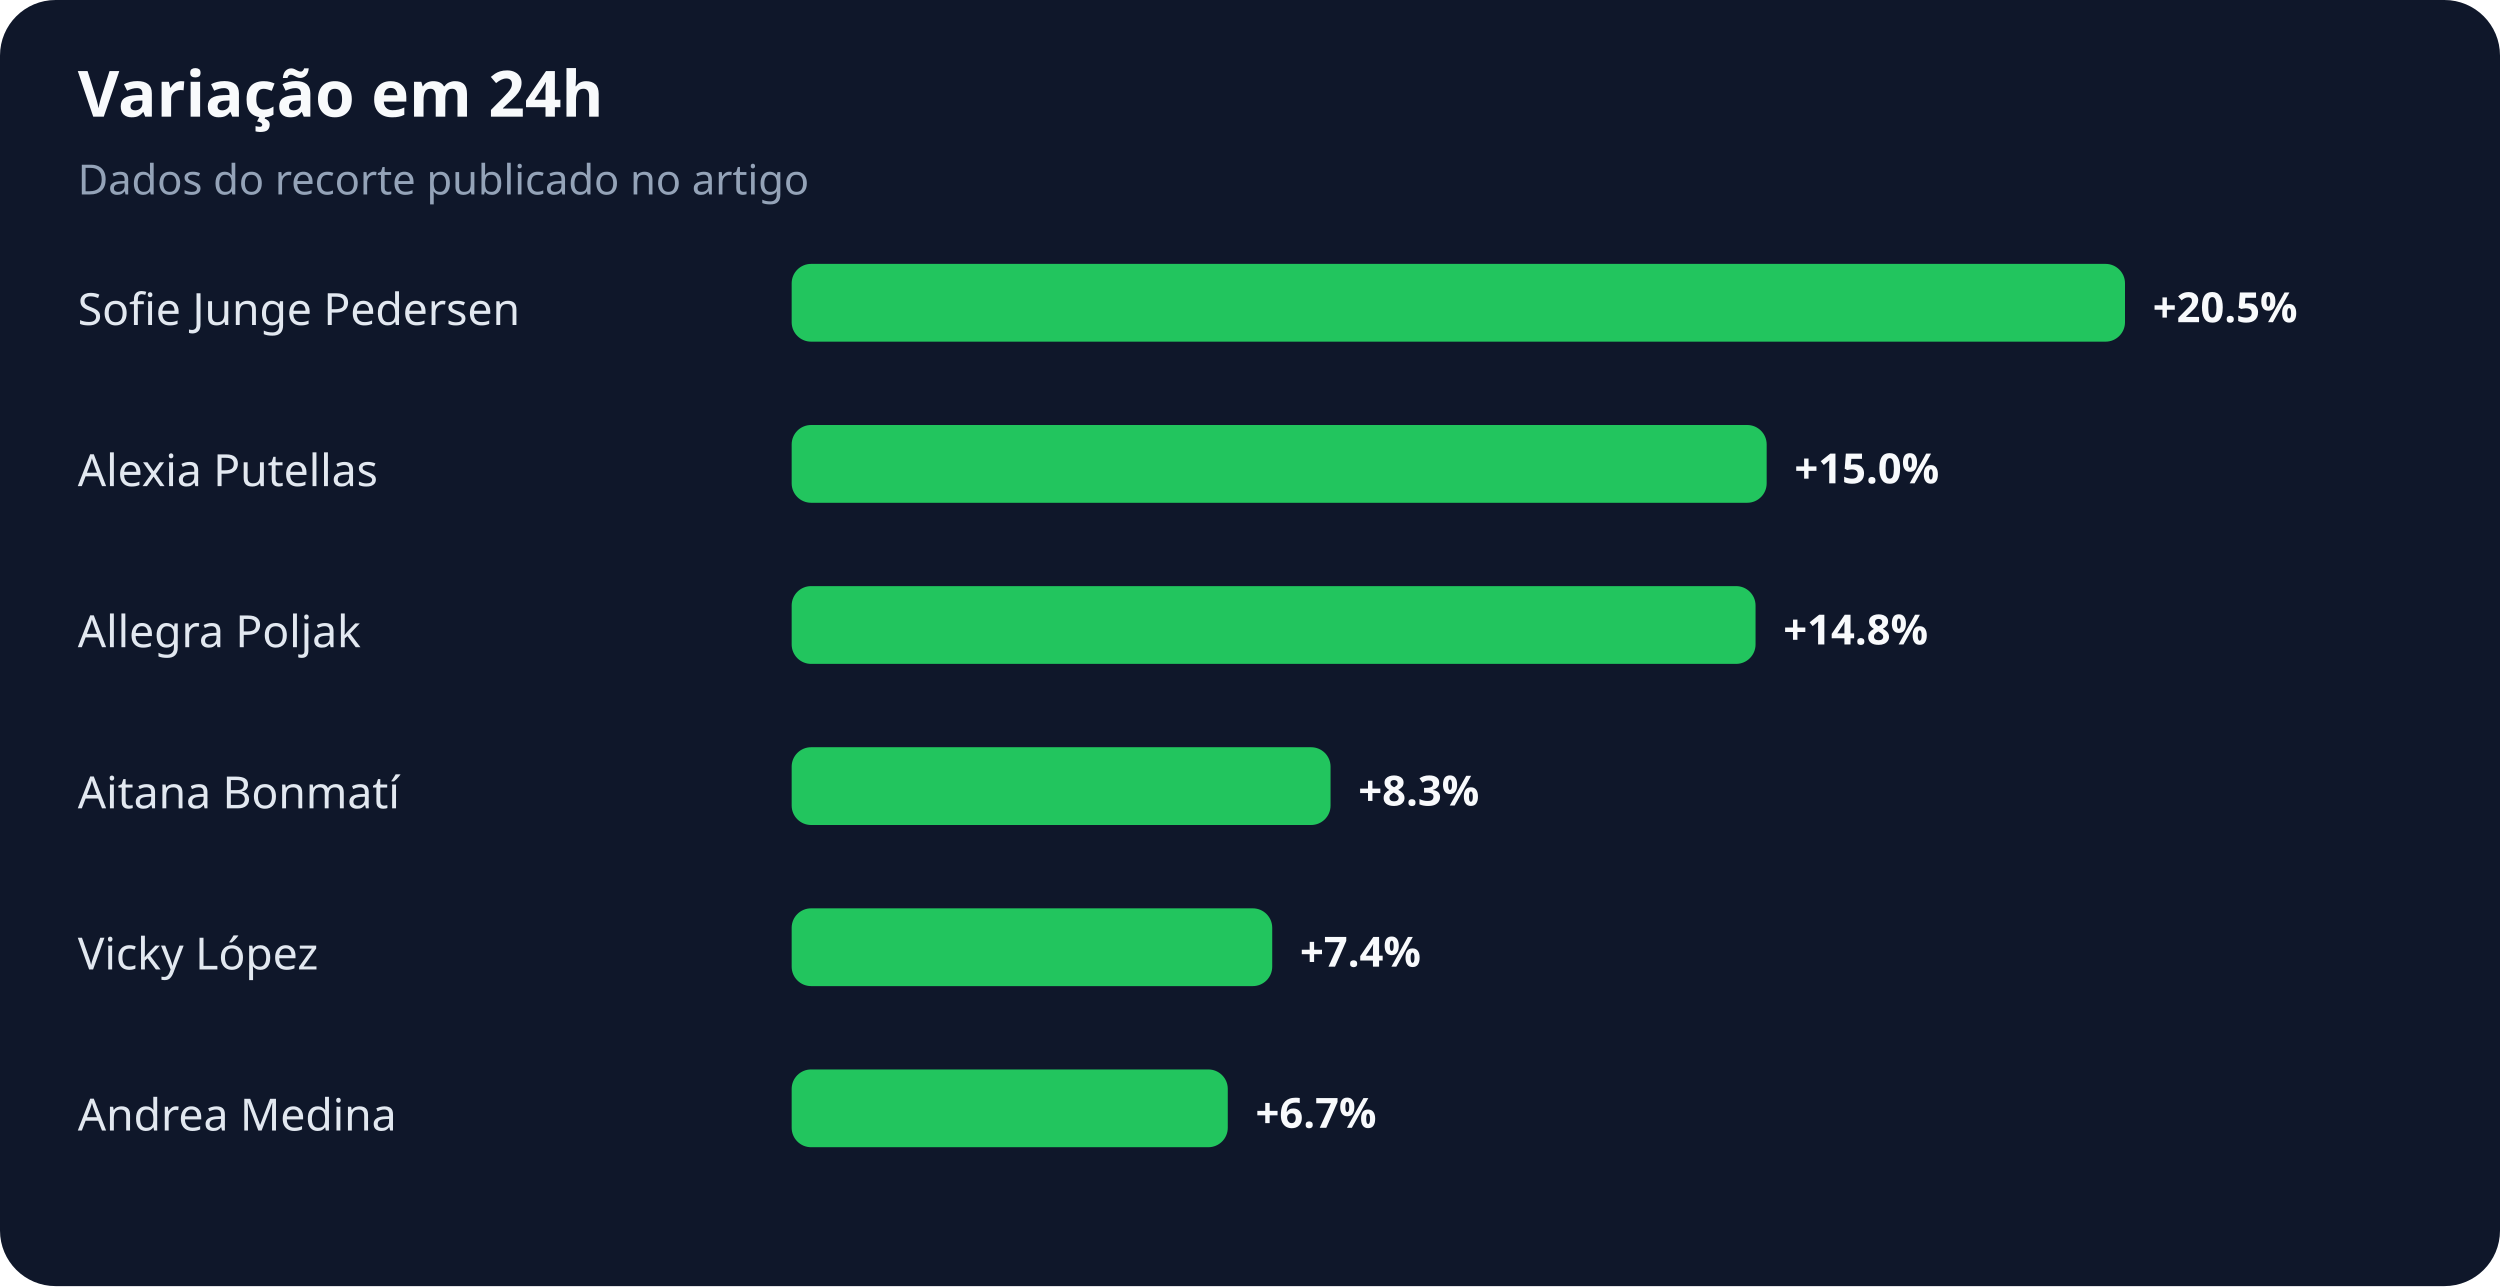
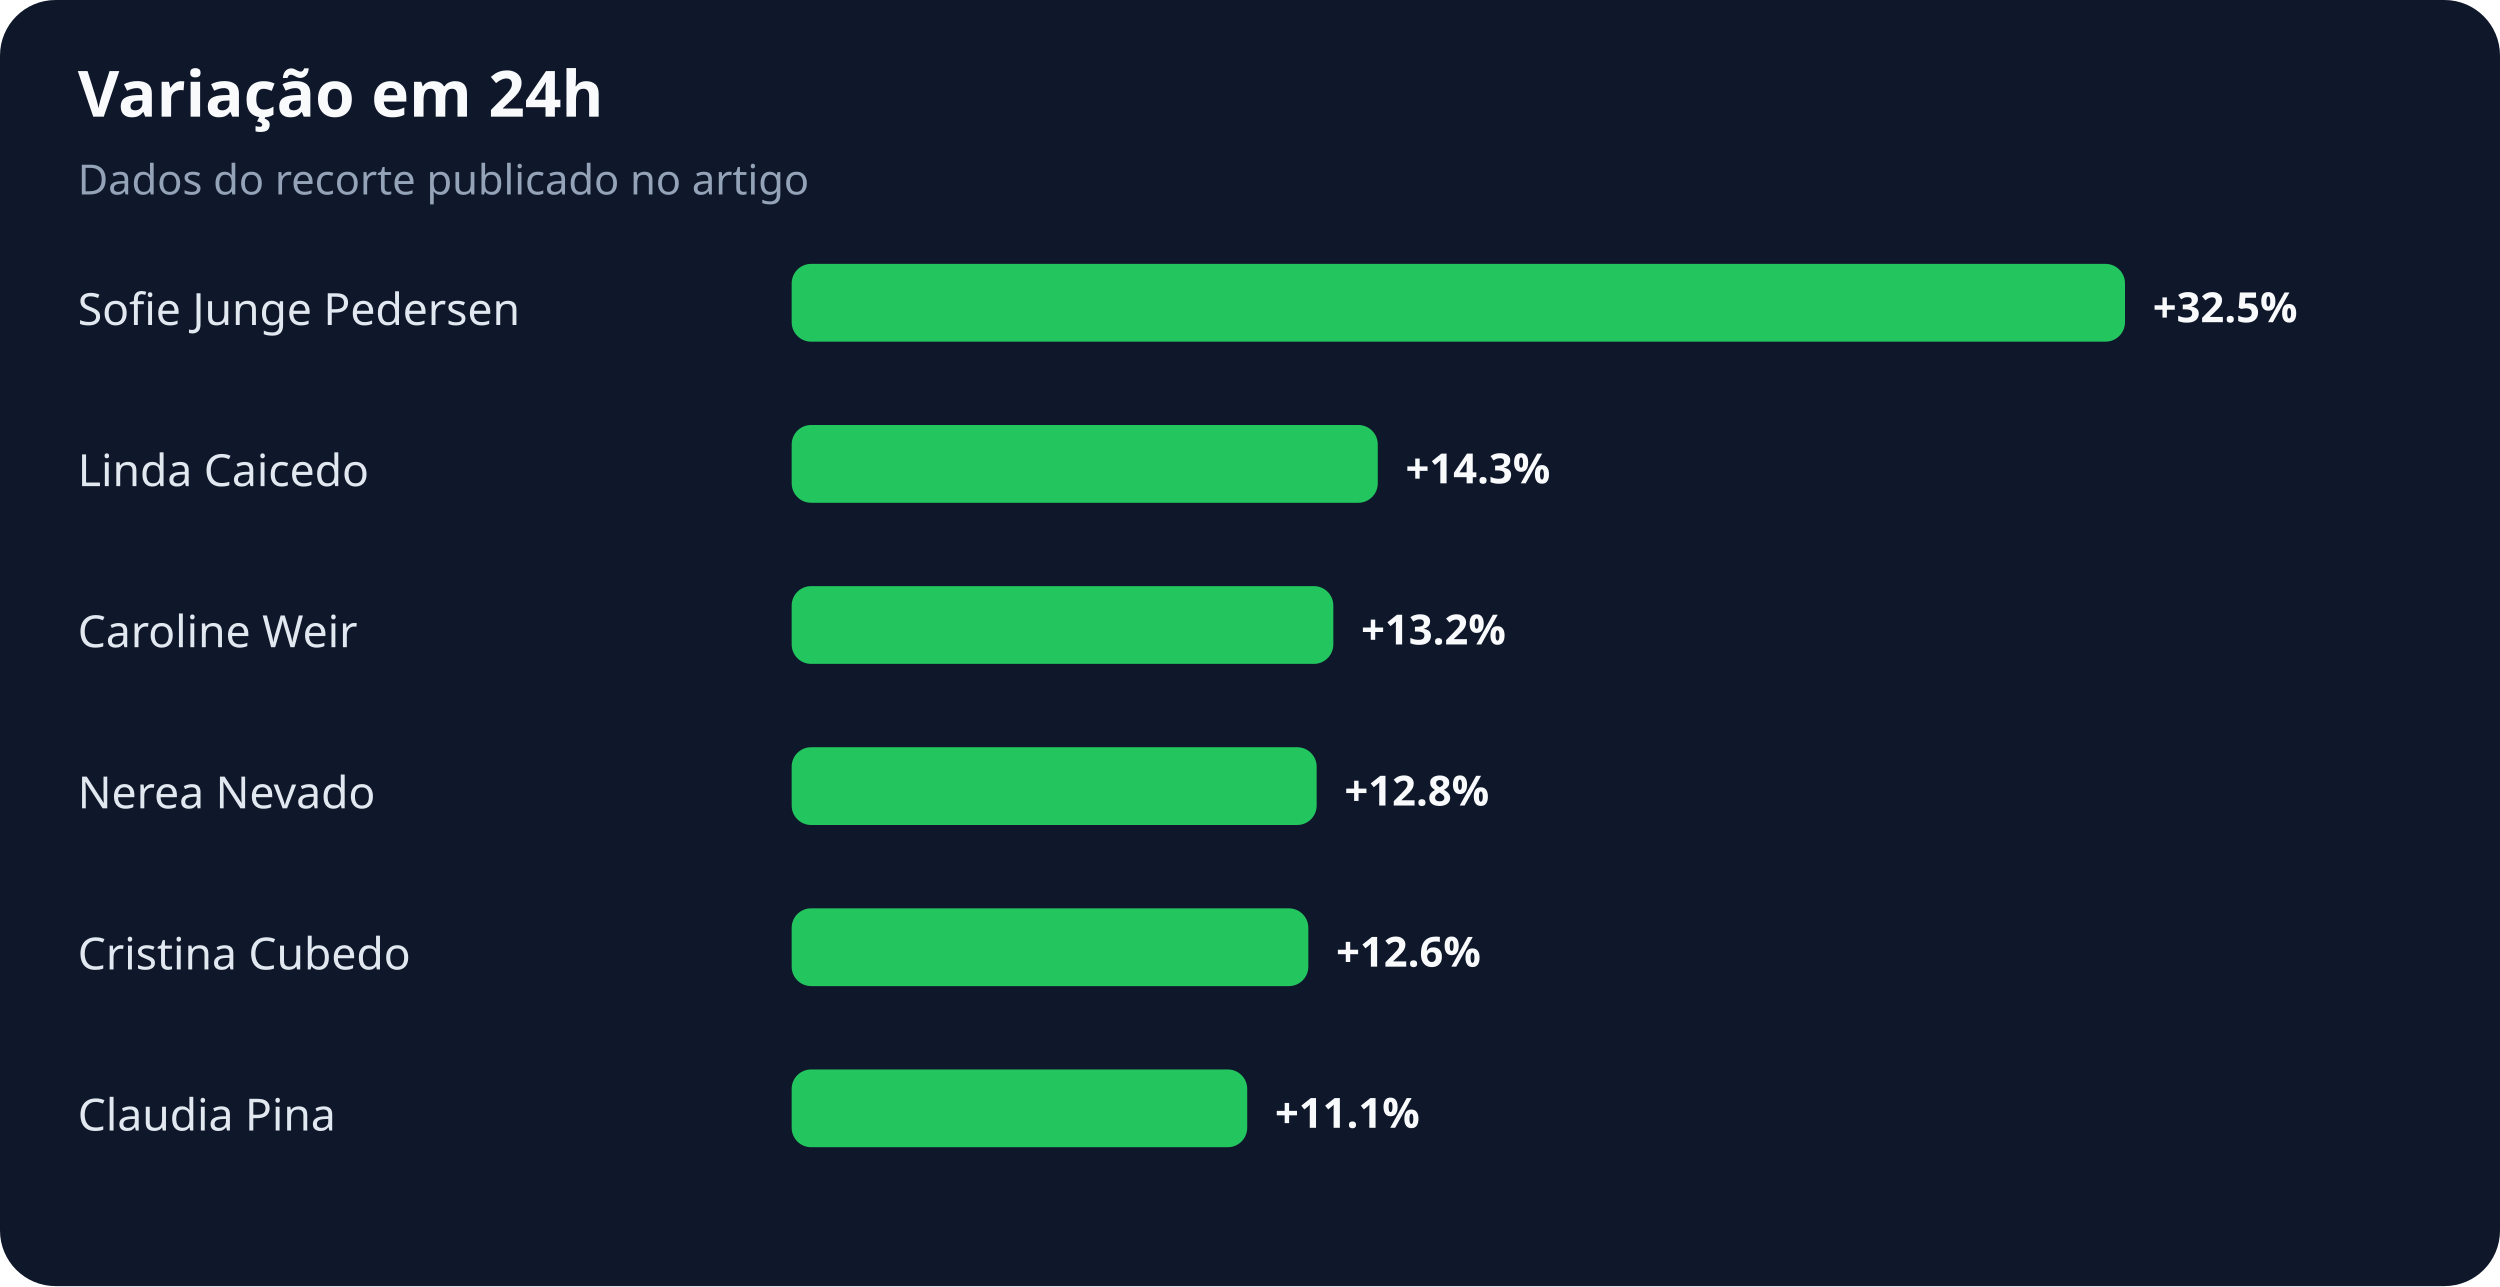
<svg xmlns="http://www.w3.org/2000/svg" width="900" height="463" viewBox="0 0 900 463" role="img" aria-labelledby="title desc">
  <rect width="100%" height="100%" rx="20" fill="#0f172a" />
  <text x="28" y="42" fill="#f8fafc" font-family="system-ui,sans-serif" font-size="23" font-weight="700">Variação em 24h</text>
  <text x="28" y="70" fill="#94a3b8" font-family="system-ui,sans-serif" font-size="15">Dados do recorte publicado no artigo</text>
  <text x="28" y="117" fill="#e2e8f0" font-family="system-ui,sans-serif" font-size="16">Sofie Junge Pedersen</text>
  <rect x="285" y="95" width="480" height="28" rx="7" fill="#22c55e" />
-   <text x="775" y="116" fill="#f8fafc" font-family="system-ui,sans-serif" font-size="15" font-weight="700">+20.5%</text>
-   <text x="28" y="175" fill="#e2e8f0" font-family="system-ui,sans-serif" font-size="16">Alexia Putellas</text>
-   <rect x="285" y="153" width="351" height="28" rx="7" fill="#22c55e" />
-   <text x="646" y="174" fill="#f8fafc" font-family="system-ui,sans-serif" font-size="15" font-weight="700">+15.0%</text>
-   <text x="28" y="233" fill="#e2e8f0" font-family="system-ui,sans-serif" font-size="16">Allegra Poljak</text>
-   <rect x="285" y="211" width="347" height="28" rx="7" fill="#22c55e" />
-   <text x="642" y="232" fill="#f8fafc" font-family="system-ui,sans-serif" font-size="15" font-weight="700">+14.8%</text>
-   <text x="28" y="291" fill="#e2e8f0" font-family="system-ui,sans-serif" font-size="16">Aitana Bonmatí</text>
-   <rect x="285" y="269" width="194" height="28" rx="7" fill="#22c55e" />
-   <text x="489" y="290" fill="#f8fafc" font-family="system-ui,sans-serif" font-size="15" font-weight="700">+8.3%</text>
-   <text x="28" y="349" fill="#e2e8f0" font-family="system-ui,sans-serif" font-size="16">Vicky López</text>
-   <rect x="285" y="327" width="173" height="28" rx="7" fill="#22c55e" />
-   <text x="468" y="348" fill="#f8fafc" font-family="system-ui,sans-serif" font-size="15" font-weight="700">+7.4%</text>
-   <text x="28" y="407" fill="#e2e8f0" font-family="system-ui,sans-serif" font-size="16">Andrea Medina</text>
-   <rect x="285" y="385" width="157" height="28" rx="7" fill="#22c55e" />
-   <text x="452" y="406" fill="#f8fafc" font-family="system-ui,sans-serif" font-size="15" font-weight="700">+6.7%</text>
+   <text x="775" y="116" fill="#f8fafc" font-family="system-ui,sans-serif" font-size="15" font-weight="700">+32.5%</text>
+   <text x="28" y="175" fill="#e2e8f0" font-family="system-ui,sans-serif" font-size="16">Linda Caicedo</text>
+   <rect x="285" y="153" width="211" height="28" rx="7" fill="#22c55e" />
+   <text x="506" y="174" fill="#f8fafc" font-family="system-ui,sans-serif" font-size="15" font-weight="700">+14.3%</text>
+   <text x="28" y="233" fill="#e2e8f0" font-family="system-ui,sans-serif" font-size="16">Caroline Weir</text>
+   <rect x="285" y="211" width="195" height="28" rx="7" fill="#22c55e" />
+   <text x="490" y="232" fill="#f8fafc" font-family="system-ui,sans-serif" font-size="15" font-weight="700">+13.2%</text>
+   <text x="28" y="291" fill="#e2e8f0" font-family="system-ui,sans-serif" font-size="16">Nerea Nevado</text>
+   <rect x="285" y="269" width="189" height="28" rx="7" fill="#22c55e" />
+   <text x="484" y="290" fill="#f8fafc" font-family="system-ui,sans-serif" font-size="15" font-weight="700">+12.8%</text>
+   <text x="28" y="349" fill="#e2e8f0" font-family="system-ui,sans-serif" font-size="16">Cristina Cubedo</text>
+   <rect x="285" y="327" width="186" height="28" rx="7" fill="#22c55e" />
+   <text x="481" y="348" fill="#f8fafc" font-family="system-ui,sans-serif" font-size="15" font-weight="700">+12.6%</text>
+   <text x="28" y="407" fill="#e2e8f0" font-family="system-ui,sans-serif" font-size="16">Claudia Pina</text>
+   <rect x="285" y="385" width="164" height="28" rx="7" fill="#22c55e" />
+   <text x="459" y="406" fill="#f8fafc" font-family="system-ui,sans-serif" font-size="15" font-weight="700">+11.1%</text>
</svg>
